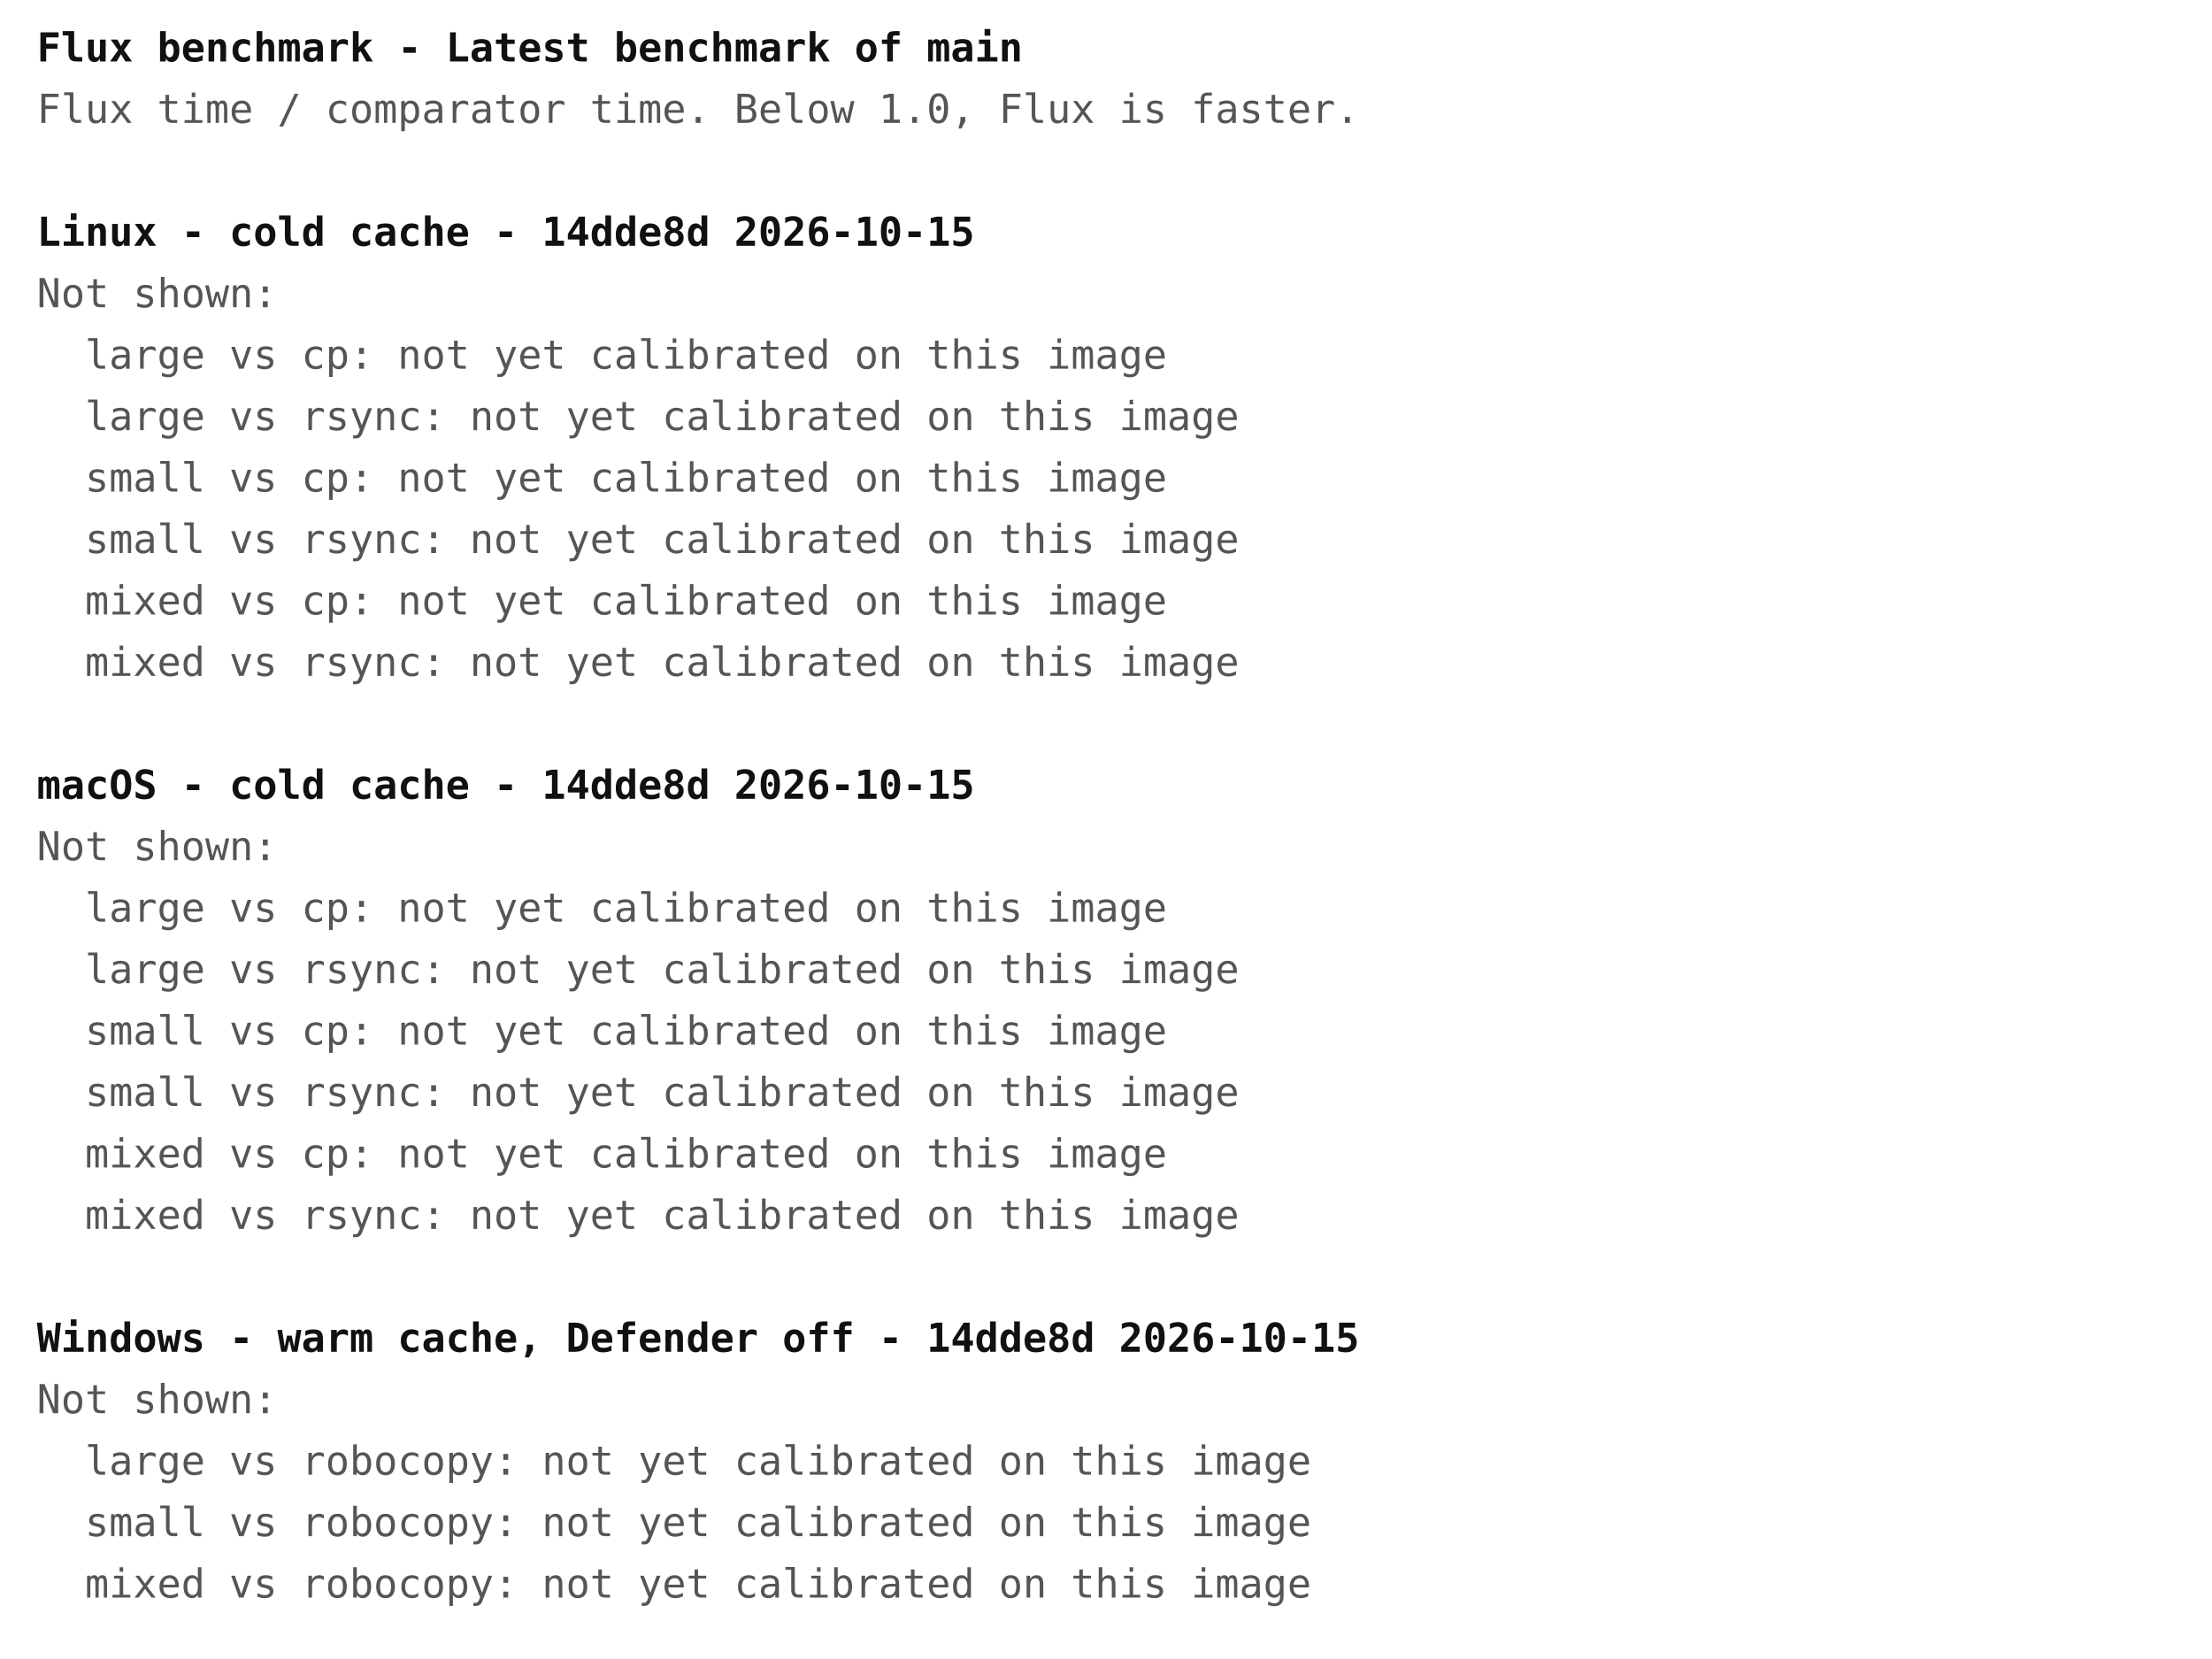
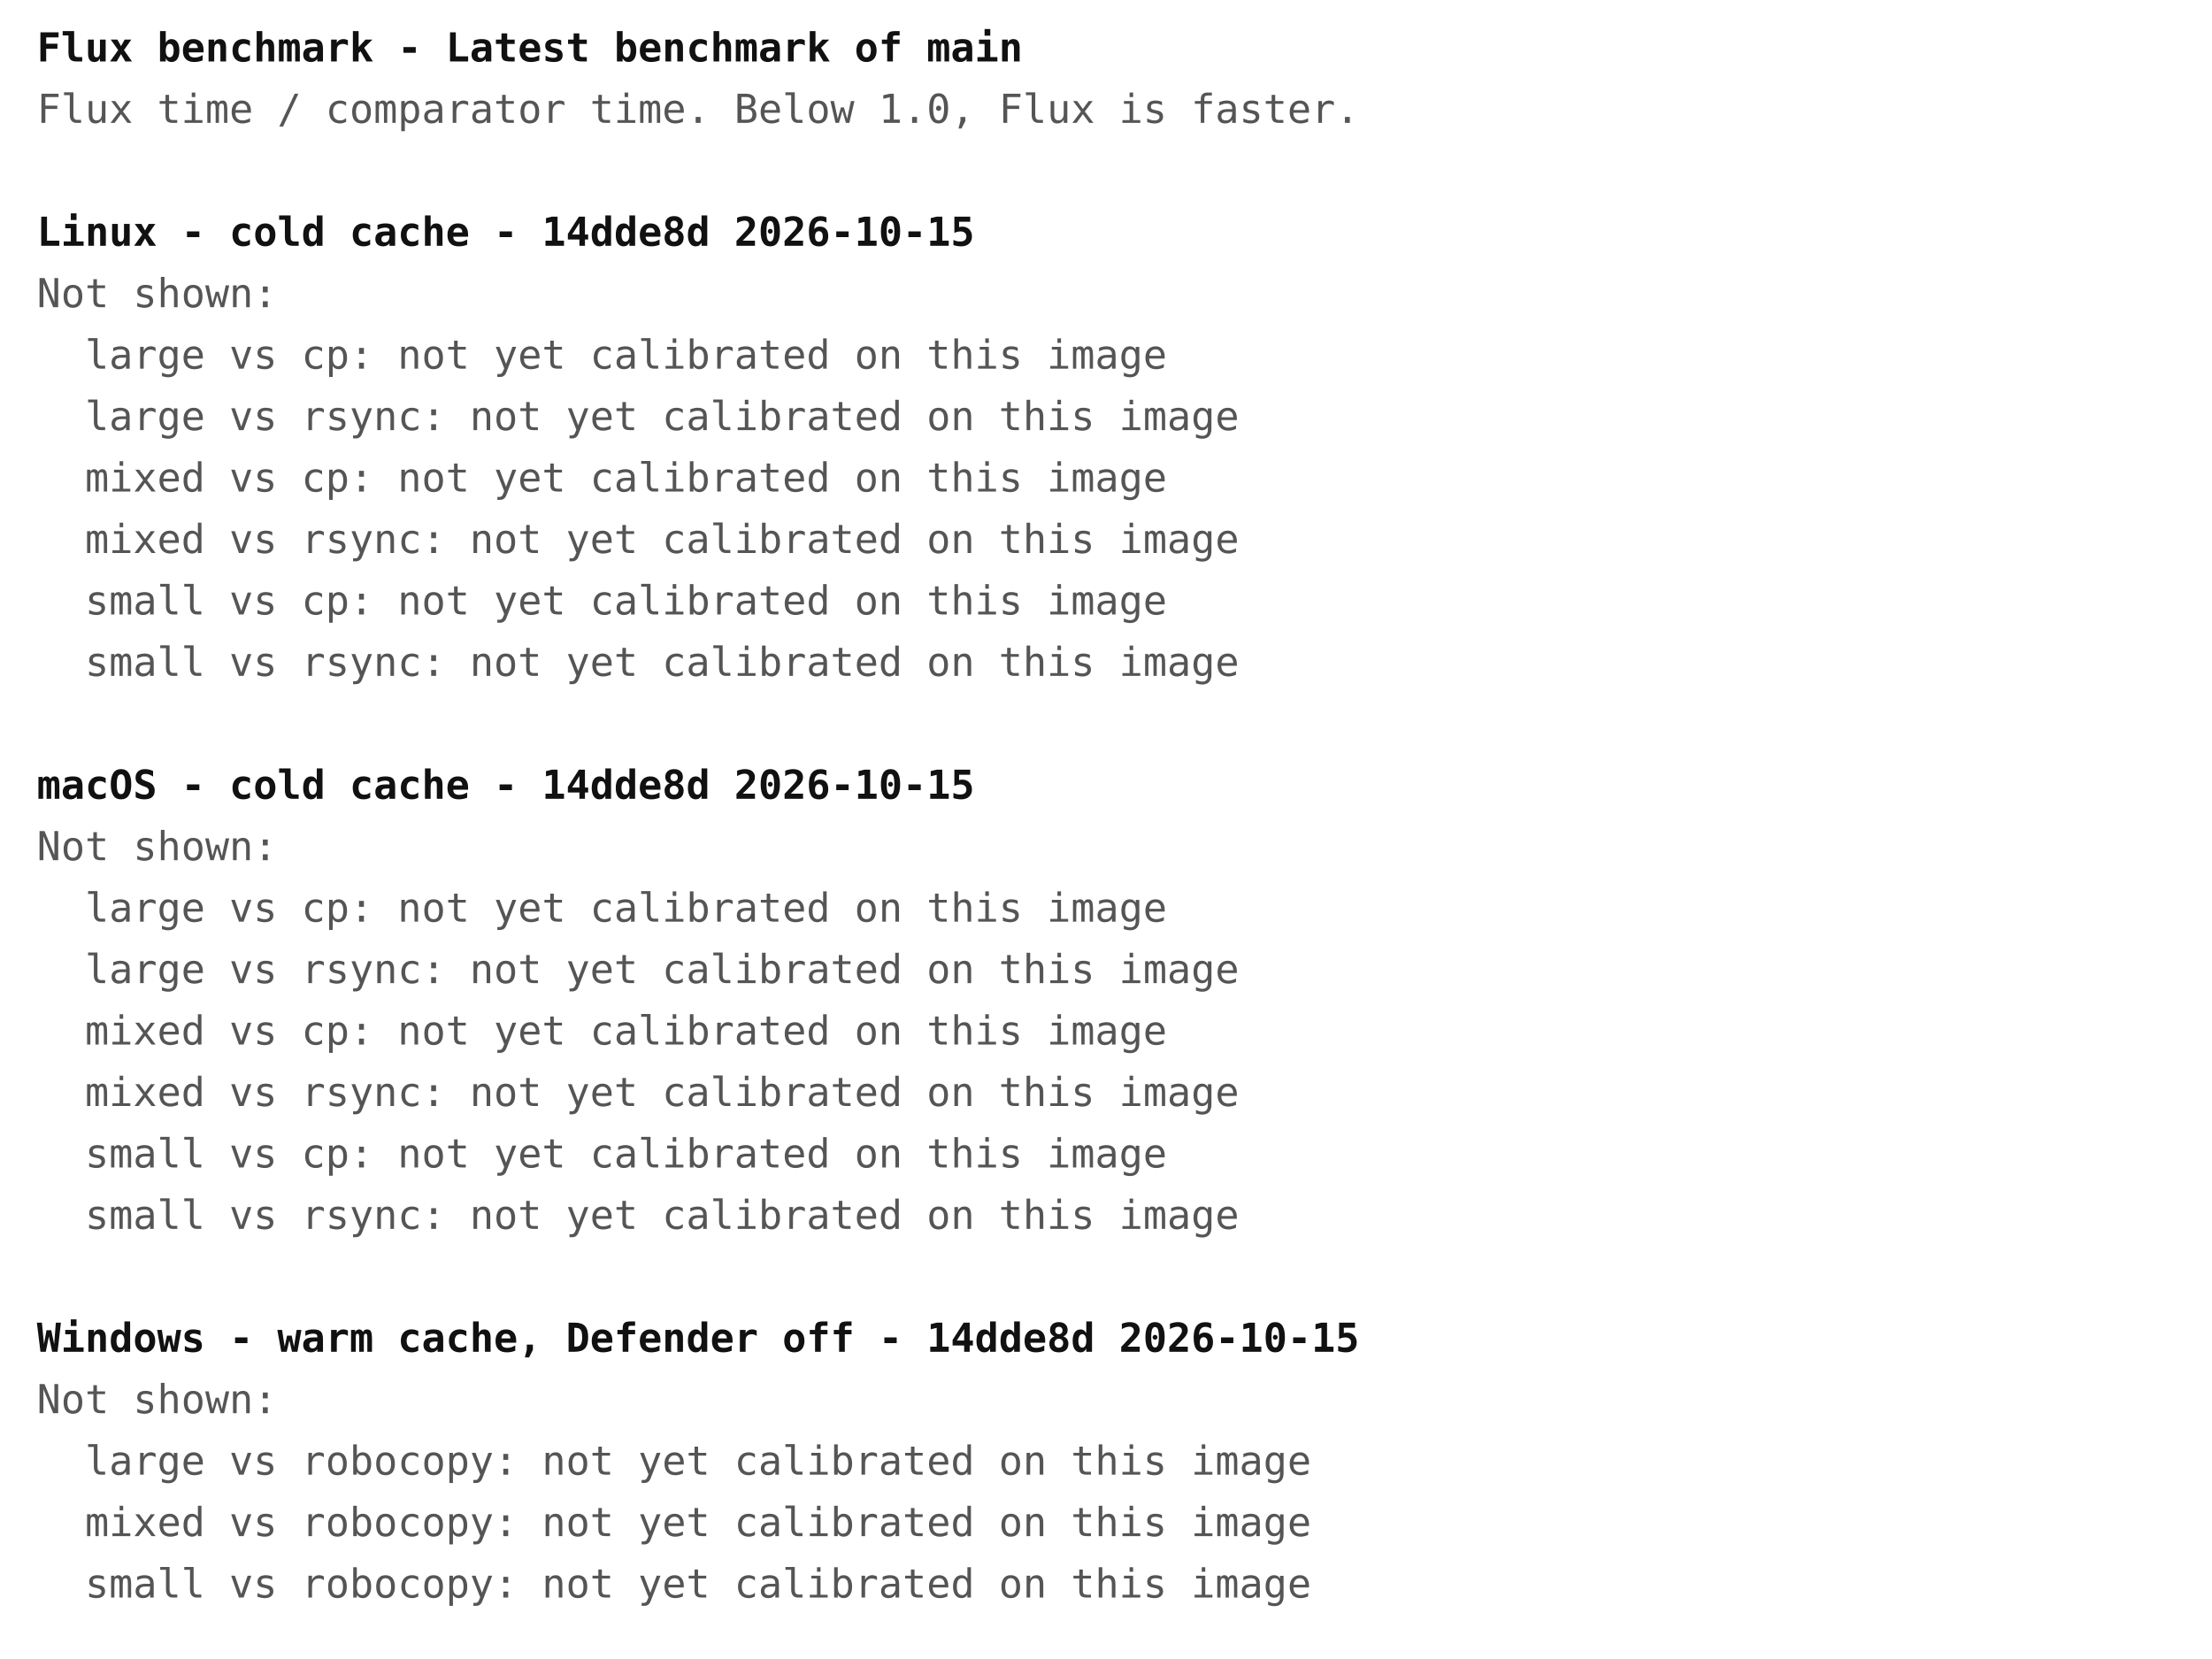
<svg xmlns="http://www.w3.org/2000/svg" width="720" height="540" font-family="ui-monospace, Menlo, Consolas, monospace" font-size="13">
  <rect width="720" height="540" fill="#ffffff" />
  <text x="12" y="20" fill="#111111" font-weight="bold" xml:space="preserve">Flux benchmark - Latest benchmark of main</text>
  <text x="12" y="40" fill="#555555" font-weight="normal" xml:space="preserve">Flux time / comparator time. Below 1.0, Flux is faster.</text>
  <text x="12" y="80" fill="#111111" font-weight="bold" xml:space="preserve">Linux - cold cache - 14dde8d 2026-10-15</text>
  <text x="12" y="100" fill="#555555" font-weight="normal" xml:space="preserve">Not shown:</text>
  <text x="12" y="120" fill="#555555" font-weight="normal" xml:space="preserve">  large vs cp: not yet calibrated on this image</text>
  <text x="12" y="140" fill="#555555" font-weight="normal" xml:space="preserve">  large vs rsync: not yet calibrated on this image</text>
-   <text x="12" y="160" fill="#555555" font-weight="normal" xml:space="preserve">  small vs cp: not yet calibrated on this image</text>
-   <text x="12" y="180" fill="#555555" font-weight="normal" xml:space="preserve">  small vs rsync: not yet calibrated on this image</text>
-   <text x="12" y="200" fill="#555555" font-weight="normal" xml:space="preserve">  mixed vs cp: not yet calibrated on this image</text>
-   <text x="12" y="220" fill="#555555" font-weight="normal" xml:space="preserve">  mixed vs rsync: not yet calibrated on this image</text>
+   <text x="12" y="160" fill="#555555" font-weight="normal" xml:space="preserve">  mixed vs cp: not yet calibrated on this image</text>
+   <text x="12" y="180" fill="#555555" font-weight="normal" xml:space="preserve">  mixed vs rsync: not yet calibrated on this image</text>
+   <text x="12" y="200" fill="#555555" font-weight="normal" xml:space="preserve">  small vs cp: not yet calibrated on this image</text>
+   <text x="12" y="220" fill="#555555" font-weight="normal" xml:space="preserve">  small vs rsync: not yet calibrated on this image</text>
  <text x="12" y="260" fill="#111111" font-weight="bold" xml:space="preserve">macOS - cold cache - 14dde8d 2026-10-15</text>
  <text x="12" y="280" fill="#555555" font-weight="normal" xml:space="preserve">Not shown:</text>
  <text x="12" y="300" fill="#555555" font-weight="normal" xml:space="preserve">  large vs cp: not yet calibrated on this image</text>
  <text x="12" y="320" fill="#555555" font-weight="normal" xml:space="preserve">  large vs rsync: not yet calibrated on this image</text>
-   <text x="12" y="340" fill="#555555" font-weight="normal" xml:space="preserve">  small vs cp: not yet calibrated on this image</text>
-   <text x="12" y="360" fill="#555555" font-weight="normal" xml:space="preserve">  small vs rsync: not yet calibrated on this image</text>
-   <text x="12" y="380" fill="#555555" font-weight="normal" xml:space="preserve">  mixed vs cp: not yet calibrated on this image</text>
-   <text x="12" y="400" fill="#555555" font-weight="normal" xml:space="preserve">  mixed vs rsync: not yet calibrated on this image</text>
+   <text x="12" y="340" fill="#555555" font-weight="normal" xml:space="preserve">  mixed vs cp: not yet calibrated on this image</text>
+   <text x="12" y="360" fill="#555555" font-weight="normal" xml:space="preserve">  mixed vs rsync: not yet calibrated on this image</text>
+   <text x="12" y="380" fill="#555555" font-weight="normal" xml:space="preserve">  small vs cp: not yet calibrated on this image</text>
+   <text x="12" y="400" fill="#555555" font-weight="normal" xml:space="preserve">  small vs rsync: not yet calibrated on this image</text>
  <text x="12" y="440" fill="#111111" font-weight="bold" xml:space="preserve">Windows - warm cache, Defender off - 14dde8d 2026-10-15</text>
  <text x="12" y="460" fill="#555555" font-weight="normal" xml:space="preserve">Not shown:</text>
  <text x="12" y="480" fill="#555555" font-weight="normal" xml:space="preserve">  large vs robocopy: not yet calibrated on this image</text>
-   <text x="12" y="500" fill="#555555" font-weight="normal" xml:space="preserve">  small vs robocopy: not yet calibrated on this image</text>
-   <text x="12" y="520" fill="#555555" font-weight="normal" xml:space="preserve">  mixed vs robocopy: not yet calibrated on this image</text>
+   <text x="12" y="500" fill="#555555" font-weight="normal" xml:space="preserve">  mixed vs robocopy: not yet calibrated on this image</text>
+   <text x="12" y="520" fill="#555555" font-weight="normal" xml:space="preserve">  small vs robocopy: not yet calibrated on this image</text>
</svg>
